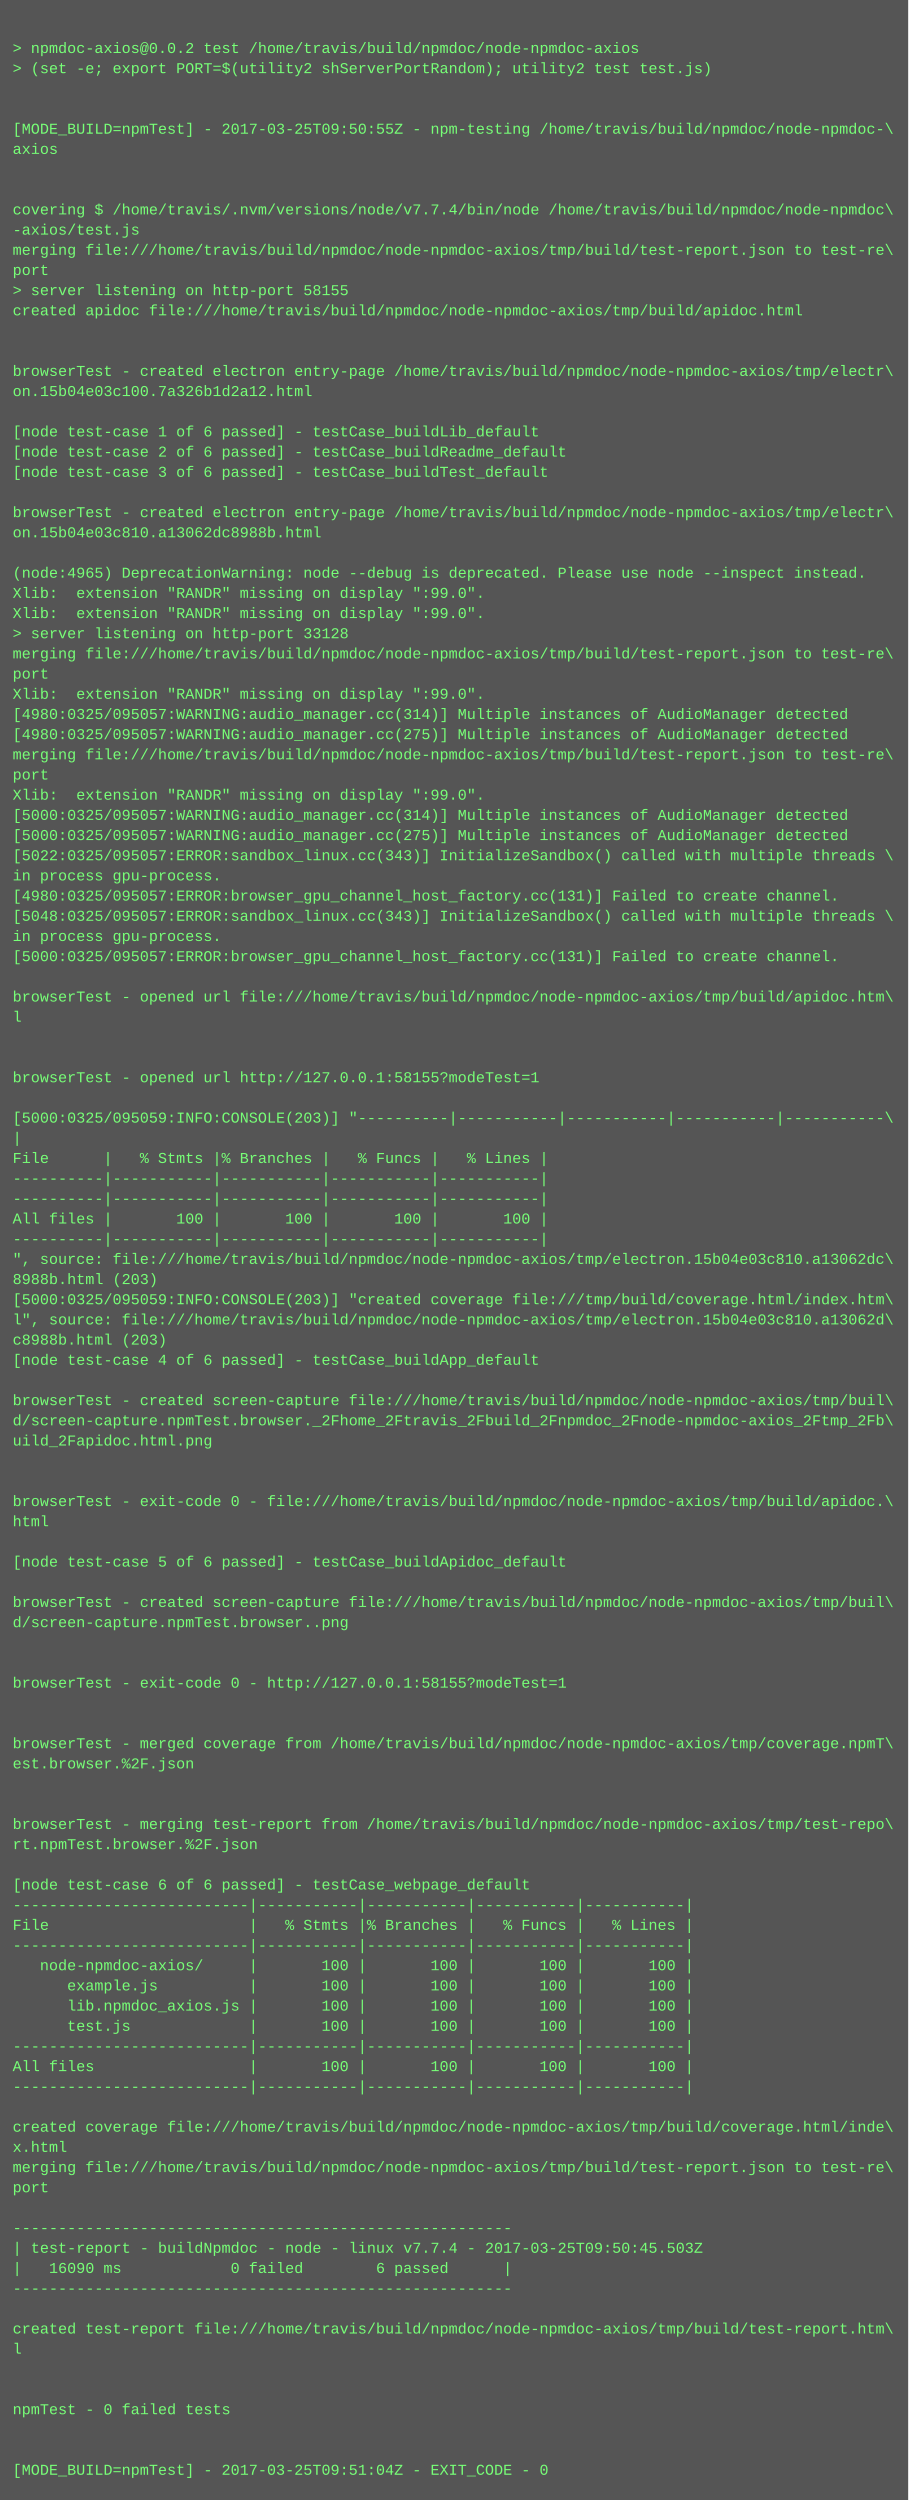
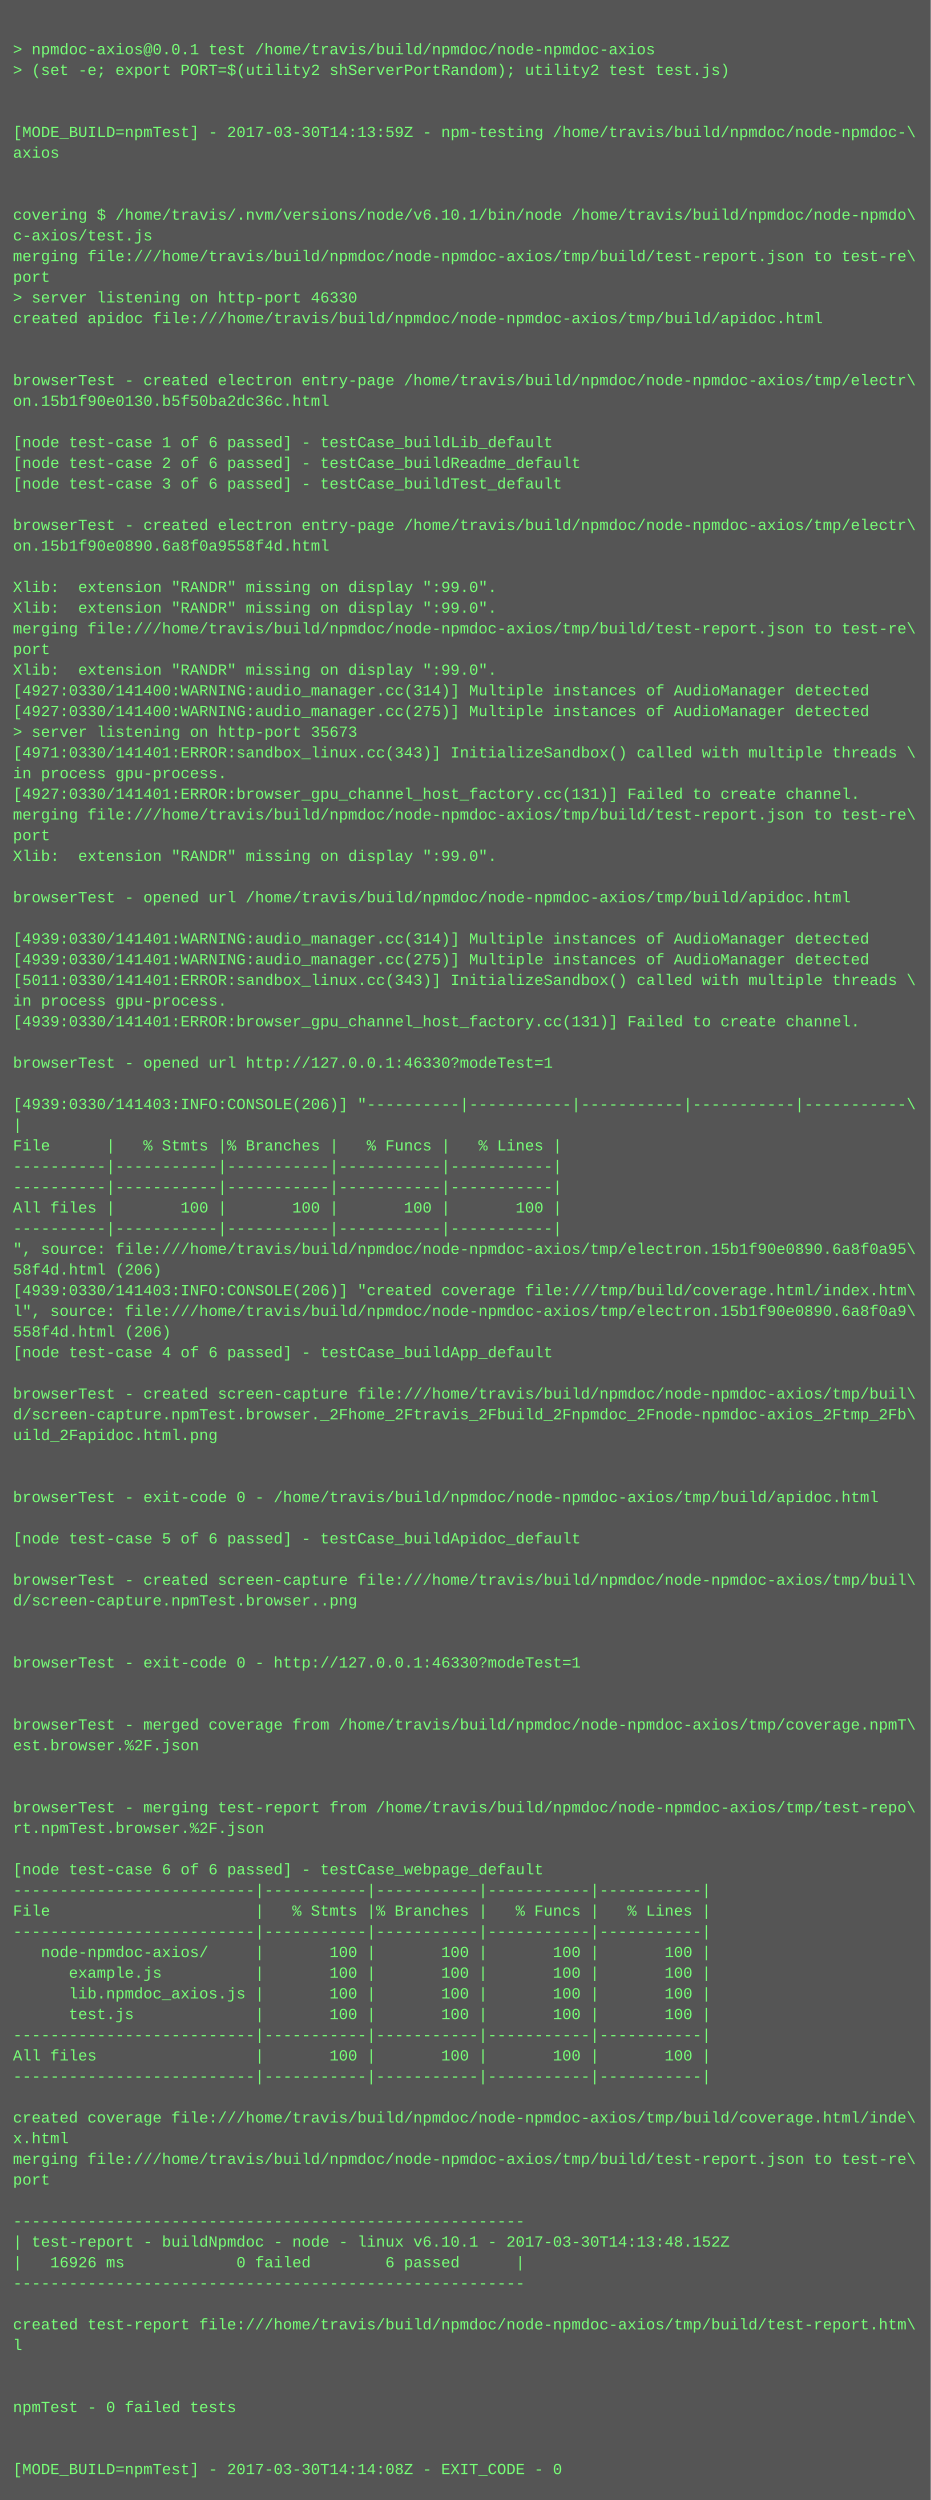
- <svg xmlns="http://www.w3.org/2000/svg" height="1982" width="720">
-   <rect height="1982" fill="#555" width="720" />
+ <svg xmlns="http://www.w3.org/2000/svg" height="1934" width="720">
+   <rect height="1934" fill="#555" width="720" />
  <text fill="#7f7" font-family="Courier New" font-size="12" xml:space="preserve">
    <tspan x="10" y="26" />
-     <tspan x="10" y="42">&gt; npmdoc-axios@0.0.2 test /home/travis/build/npmdoc/node-npmdoc-axios</tspan>
+     <tspan x="10" y="42">&gt; npmdoc-axios@0.0.1 test /home/travis/build/npmdoc/node-npmdoc-axios</tspan>
    <tspan x="10" y="58">&gt; (set -e; export PORT=$(utility2 shServerPortRandom); utility2 test test.js)</tspan>
    <tspan x="10" y="74" />
    <tspan x="10" y="90" />
-     <tspan x="10" y="106">[MODE_BUILD=npmTest] - 2017-03-25T09:50:55Z - npm-testing /home/travis/build/npmdoc/node-npmdoc-\</tspan>
+     <tspan x="10" y="106">[MODE_BUILD=npmTest] - 2017-03-30T14:13:59Z - npm-testing /home/travis/build/npmdoc/node-npmdoc-\</tspan>
    <tspan x="10" y="122">axios</tspan>
    <tspan x="10" y="138" />
    <tspan x="10" y="154" />
-     <tspan x="10" y="170">covering $ /home/travis/.nvm/versions/node/v7.7.4/bin/node /home/travis/build/npmdoc/node-npmdoc\</tspan>
-     <tspan x="10" y="186">-axios/test.js</tspan>
+     <tspan x="10" y="170">covering $ /home/travis/.nvm/versions/node/v6.10.1/bin/node /home/travis/build/npmdoc/node-npmdo\</tspan>
+     <tspan x="10" y="186">c-axios/test.js</tspan>
    <tspan x="10" y="202">merging file:///home/travis/build/npmdoc/node-npmdoc-axios/tmp/build/test-report.json to test-re\</tspan>
    <tspan x="10" y="218">port</tspan>
-     <tspan x="10" y="234">&gt; server listening on http-port 58155</tspan>
+     <tspan x="10" y="234">&gt; server listening on http-port 46330</tspan>
    <tspan x="10" y="250">created apidoc file:///home/travis/build/npmdoc/node-npmdoc-axios/tmp/build/apidoc.html</tspan>
    <tspan x="10" y="266" />
    <tspan x="10" y="282" />
    <tspan x="10" y="298">browserTest - created electron entry-page /home/travis/build/npmdoc/node-npmdoc-axios/tmp/electr\</tspan>
-     <tspan x="10" y="314">on.15b04e03c100.7a326b1d2a12.html</tspan>
+     <tspan x="10" y="314">on.15b1f90e0130.b5f50ba2dc36c.html</tspan>
    <tspan x="10" y="330" />
    <tspan x="10" y="346">[node test-case 1 of 6 passed] - testCase_buildLib_default</tspan>
    <tspan x="10" y="362">[node test-case 2 of 6 passed] - testCase_buildReadme_default</tspan>
    <tspan x="10" y="378">[node test-case 3 of 6 passed] - testCase_buildTest_default</tspan>
    <tspan x="10" y="394" />
    <tspan x="10" y="410">browserTest - created electron entry-page /home/travis/build/npmdoc/node-npmdoc-axios/tmp/electr\</tspan>
-     <tspan x="10" y="426">on.15b04e03c810.a13062dc8988b.html</tspan>
+     <tspan x="10" y="426">on.15b1f90e0890.6a8f0a9558f4d.html</tspan>
    <tspan x="10" y="442" />
-     <tspan x="10" y="458">(node:4965) DeprecationWarning: node --debug is deprecated. Please use node --inspect instead.</tspan>
+     <tspan x="10" y="458">Xlib:  extension "RANDR" missing on display ":99.0".</tspan>
    <tspan x="10" y="474">Xlib:  extension "RANDR" missing on display ":99.0".</tspan>
-     <tspan x="10" y="490">Xlib:  extension "RANDR" missing on display ":99.0".</tspan>
-     <tspan x="10" y="506">&gt; server listening on http-port 33128</tspan>
-     <tspan x="10" y="522">merging file:///home/travis/build/npmdoc/node-npmdoc-axios/tmp/build/test-report.json to test-re\</tspan>
-     <tspan x="10" y="538">port</tspan>
-     <tspan x="10" y="554">Xlib:  extension "RANDR" missing on display ":99.0".</tspan>
-     <tspan x="10" y="570">[4980:0325/095057:WARNING:audio_manager.cc(314)] Multiple instances of AudioManager detected</tspan>
-     <tspan x="10" y="586">[4980:0325/095057:WARNING:audio_manager.cc(275)] Multiple instances of AudioManager detected</tspan>
-     <tspan x="10" y="602">merging file:///home/travis/build/npmdoc/node-npmdoc-axios/tmp/build/test-report.json to test-re\</tspan>
-     <tspan x="10" y="618">port</tspan>
-     <tspan x="10" y="634">Xlib:  extension "RANDR" missing on display ":99.0".</tspan>
-     <tspan x="10" y="650">[5000:0325/095057:WARNING:audio_manager.cc(314)] Multiple instances of AudioManager detected</tspan>
-     <tspan x="10" y="666">[5000:0325/095057:WARNING:audio_manager.cc(275)] Multiple instances of AudioManager detected</tspan>
-     <tspan x="10" y="682">[5022:0325/095057:ERROR:sandbox_linux.cc(343)] InitializeSandbox() called with multiple threads \</tspan>
-     <tspan x="10" y="698">in process gpu-process. </tspan>
-     <tspan x="10" y="714">[4980:0325/095057:ERROR:browser_gpu_channel_host_factory.cc(131)] Failed to create channel.</tspan>
-     <tspan x="10" y="730">[5048:0325/095057:ERROR:sandbox_linux.cc(343)] InitializeSandbox() called with multiple threads \</tspan>
-     <tspan x="10" y="746">in process gpu-process. </tspan>
-     <tspan x="10" y="762">[5000:0325/095057:ERROR:browser_gpu_channel_host_factory.cc(131)] Failed to create channel.</tspan>
-     <tspan x="10" y="778" />
-     <tspan x="10" y="794">browserTest - opened url file:///home/travis/build/npmdoc/node-npmdoc-axios/tmp/build/apidoc.htm\</tspan>
-     <tspan x="10" y="810">l</tspan>
-     <tspan x="10" y="826" />
+     <tspan x="10" y="490">merging file:///home/travis/build/npmdoc/node-npmdoc-axios/tmp/build/test-report.json to test-re\</tspan>
+     <tspan x="10" y="506">port</tspan>
+     <tspan x="10" y="522">Xlib:  extension "RANDR" missing on display ":99.0".</tspan>
+     <tspan x="10" y="538">[4927:0330/141400:WARNING:audio_manager.cc(314)] Multiple instances of AudioManager detected</tspan>
+     <tspan x="10" y="554">[4927:0330/141400:WARNING:audio_manager.cc(275)] Multiple instances of AudioManager detected</tspan>
+     <tspan x="10" y="570">&gt; server listening on http-port 35673</tspan>
+     <tspan x="10" y="586">[4971:0330/141401:ERROR:sandbox_linux.cc(343)] InitializeSandbox() called with multiple threads \</tspan>
+     <tspan x="10" y="602">in process gpu-process. </tspan>
+     <tspan x="10" y="618">[4927:0330/141401:ERROR:browser_gpu_channel_host_factory.cc(131)] Failed to create channel.</tspan>
+     <tspan x="10" y="634">merging file:///home/travis/build/npmdoc/node-npmdoc-axios/tmp/build/test-report.json to test-re\</tspan>
+     <tspan x="10" y="650">port</tspan>
+     <tspan x="10" y="666">Xlib:  extension "RANDR" missing on display ":99.0".</tspan>
+     <tspan x="10" y="682" />
+     <tspan x="10" y="698">browserTest - opened url /home/travis/build/npmdoc/node-npmdoc-axios/tmp/build/apidoc.html</tspan>
+     <tspan x="10" y="714" />
+     <tspan x="10" y="730">[4939:0330/141401:WARNING:audio_manager.cc(314)] Multiple instances of AudioManager detected</tspan>
+     <tspan x="10" y="746">[4939:0330/141401:WARNING:audio_manager.cc(275)] Multiple instances of AudioManager detected</tspan>
+     <tspan x="10" y="762">[5011:0330/141401:ERROR:sandbox_linux.cc(343)] InitializeSandbox() called with multiple threads \</tspan>
+     <tspan x="10" y="778">in process gpu-process. </tspan>
+     <tspan x="10" y="794">[4939:0330/141401:ERROR:browser_gpu_channel_host_factory.cc(131)] Failed to create channel.</tspan>
+     <tspan x="10" y="810" />
+     <tspan x="10" y="826">browserTest - opened url http://127.0.0.1:46330?modeTest=1</tspan>
    <tspan x="10" y="842" />
-     <tspan x="10" y="858">browserTest - opened url http://127.0.0.1:58155?modeTest=1</tspan>
-     <tspan x="10" y="874" />
-     <tspan x="10" y="890">[5000:0325/095059:INFO:CONSOLE(203)] "----------|-----------|-----------|-----------|-----------\</tspan>
-     <tspan x="10" y="906">|</tspan>
-     <tspan x="10" y="922">File      |   % Stmts |% Branches |   % Funcs |   % Lines |</tspan>
-     <tspan x="10" y="938">----------|-----------|-----------|-----------|-----------|</tspan>
+     <tspan x="10" y="858">[4939:0330/141403:INFO:CONSOLE(206)] "----------|-----------|-----------|-----------|-----------\</tspan>
+     <tspan x="10" y="874">|</tspan>
+     <tspan x="10" y="890">File      |   % Stmts |% Branches |   % Funcs |   % Lines |</tspan>
+     <tspan x="10" y="906">----------|-----------|-----------|-----------|-----------|</tspan>
+     <tspan x="10" y="922">----------|-----------|-----------|-----------|-----------|</tspan>
+     <tspan x="10" y="938">All files |       100 |       100 |       100 |       100 |</tspan>
    <tspan x="10" y="954">----------|-----------|-----------|-----------|-----------|</tspan>
-     <tspan x="10" y="970">All files |       100 |       100 |       100 |       100 |</tspan>
-     <tspan x="10" y="986">----------|-----------|-----------|-----------|-----------|</tspan>
-     <tspan x="10" y="1002">", source: file:///home/travis/build/npmdoc/node-npmdoc-axios/tmp/electron.15b04e03c810.a13062dc\</tspan>
-     <tspan x="10" y="1018">8988b.html (203)</tspan>
-     <tspan x="10" y="1034">[5000:0325/095059:INFO:CONSOLE(203)] "created coverage file:///tmp/build/coverage.html/index.htm\</tspan>
-     <tspan x="10" y="1050">l", source: file:///home/travis/build/npmdoc/node-npmdoc-axios/tmp/electron.15b04e03c810.a13062d\</tspan>
-     <tspan x="10" y="1066">c8988b.html (203)</tspan>
-     <tspan x="10" y="1082">[node test-case 4 of 6 passed] - testCase_buildApp_default</tspan>
-     <tspan x="10" y="1098" />
-     <tspan x="10" y="1114">browserTest - created screen-capture file:///home/travis/build/npmdoc/node-npmdoc-axios/tmp/buil\</tspan>
-     <tspan x="10" y="1130">d/screen-capture.npmTest.browser._2Fhome_2Ftravis_2Fbuild_2Fnpmdoc_2Fnode-npmdoc-axios_2Ftmp_2Fb\</tspan>
-     <tspan x="10" y="1146">uild_2Fapidoc.html.png</tspan>
-     <tspan x="10" y="1162" />
+     <tspan x="10" y="970">", source: file:///home/travis/build/npmdoc/node-npmdoc-axios/tmp/electron.15b1f90e0890.6a8f0a95\</tspan>
+     <tspan x="10" y="986">58f4d.html (206)</tspan>
+     <tspan x="10" y="1002">[4939:0330/141403:INFO:CONSOLE(206)] "created coverage file:///tmp/build/coverage.html/index.htm\</tspan>
+     <tspan x="10" y="1018">l", source: file:///home/travis/build/npmdoc/node-npmdoc-axios/tmp/electron.15b1f90e0890.6a8f0a9\</tspan>
+     <tspan x="10" y="1034">558f4d.html (206)</tspan>
+     <tspan x="10" y="1050">[node test-case 4 of 6 passed] - testCase_buildApp_default</tspan>
+     <tspan x="10" y="1066" />
+     <tspan x="10" y="1082">browserTest - created screen-capture file:///home/travis/build/npmdoc/node-npmdoc-axios/tmp/buil\</tspan>
+     <tspan x="10" y="1098">d/screen-capture.npmTest.browser._2Fhome_2Ftravis_2Fbuild_2Fnpmdoc_2Fnode-npmdoc-axios_2Ftmp_2Fb\</tspan>
+     <tspan x="10" y="1114">uild_2Fapidoc.html.png</tspan>
+     <tspan x="10" y="1130" />
+     <tspan x="10" y="1146" />
+     <tspan x="10" y="1162">browserTest - exit-code 0 - /home/travis/build/npmdoc/node-npmdoc-axios/tmp/build/apidoc.html</tspan>
    <tspan x="10" y="1178" />
-     <tspan x="10" y="1194">browserTest - exit-code 0 - file:///home/travis/build/npmdoc/node-npmdoc-axios/tmp/build/apidoc.\</tspan>
-     <tspan x="10" y="1210">html</tspan>
-     <tspan x="10" y="1226" />
-     <tspan x="10" y="1242">[node test-case 5 of 6 passed] - testCase_buildApidoc_default</tspan>
+     <tspan x="10" y="1194">[node test-case 5 of 6 passed] - testCase_buildApidoc_default</tspan>
+     <tspan x="10" y="1210" />
+     <tspan x="10" y="1226">browserTest - created screen-capture file:///home/travis/build/npmdoc/node-npmdoc-axios/tmp/buil\</tspan>
+     <tspan x="10" y="1242">d/screen-capture.npmTest.browser..png</tspan>
    <tspan x="10" y="1258" />
-     <tspan x="10" y="1274">browserTest - created screen-capture file:///home/travis/build/npmdoc/node-npmdoc-axios/tmp/buil\</tspan>
-     <tspan x="10" y="1290">d/screen-capture.npmTest.browser..png</tspan>
+     <tspan x="10" y="1274" />
+     <tspan x="10" y="1290">browserTest - exit-code 0 - http://127.0.0.1:46330?modeTest=1</tspan>
    <tspan x="10" y="1306" />
    <tspan x="10" y="1322" />
-     <tspan x="10" y="1338">browserTest - exit-code 0 - http://127.0.0.1:58155?modeTest=1</tspan>
-     <tspan x="10" y="1354" />
+     <tspan x="10" y="1338">browserTest - merged coverage from /home/travis/build/npmdoc/node-npmdoc-axios/tmp/coverage.npmT\</tspan>
+     <tspan x="10" y="1354">est.browser.%2F.json</tspan>
    <tspan x="10" y="1370" />
-     <tspan x="10" y="1386">browserTest - merged coverage from /home/travis/build/npmdoc/node-npmdoc-axios/tmp/coverage.npmT\</tspan>
-     <tspan x="10" y="1402">est.browser.%2F.json</tspan>
-     <tspan x="10" y="1418" />
+     <tspan x="10" y="1386" />
+     <tspan x="10" y="1402">browserTest - merging test-report from /home/travis/build/npmdoc/node-npmdoc-axios/tmp/test-repo\</tspan>
+     <tspan x="10" y="1418">rt.npmTest.browser.%2F.json</tspan>
    <tspan x="10" y="1434" />
-     <tspan x="10" y="1450">browserTest - merging test-report from /home/travis/build/npmdoc/node-npmdoc-axios/tmp/test-repo\</tspan>
-     <tspan x="10" y="1466">rt.npmTest.browser.%2F.json</tspan>
-     <tspan x="10" y="1482" />
-     <tspan x="10" y="1498">[node test-case 6 of 6 passed] - testCase_webpage_default</tspan>
-     <tspan x="10" y="1514">--------------------------|-----------|-----------|-----------|-----------|</tspan>
-     <tspan x="10" y="1530">File                      |   % Stmts |% Branches |   % Funcs |   % Lines |</tspan>
-     <tspan x="10" y="1546">--------------------------|-----------|-----------|-----------|-----------|</tspan>
-     <tspan x="10" y="1562">   node-npmdoc-axios/     |       100 |       100 |       100 |       100 |</tspan>
-     <tspan x="10" y="1578">      example.js          |       100 |       100 |       100 |       100 |</tspan>
-     <tspan x="10" y="1594">      lib.npmdoc_axios.js |       100 |       100 |       100 |       100 |</tspan>
-     <tspan x="10" y="1610">      test.js             |       100 |       100 |       100 |       100 |</tspan>
-     <tspan x="10" y="1626">--------------------------|-----------|-----------|-----------|-----------|</tspan>
-     <tspan x="10" y="1642">All files                 |       100 |       100 |       100 |       100 |</tspan>
-     <tspan x="10" y="1658">--------------------------|-----------|-----------|-----------|-----------|</tspan>
-     <tspan x="10" y="1674" />
-     <tspan x="10" y="1690">created coverage file:///home/travis/build/npmdoc/node-npmdoc-axios/tmp/build/coverage.html/inde\</tspan>
-     <tspan x="10" y="1706">x.html</tspan>
-     <tspan x="10" y="1722">merging file:///home/travis/build/npmdoc/node-npmdoc-axios/tmp/build/test-report.json to test-re\</tspan>
-     <tspan x="10" y="1738">port</tspan>
-     <tspan x="10" y="1754" />
+     <tspan x="10" y="1450">[node test-case 6 of 6 passed] - testCase_webpage_default</tspan>
+     <tspan x="10" y="1466">--------------------------|-----------|-----------|-----------|-----------|</tspan>
+     <tspan x="10" y="1482">File                      |   % Stmts |% Branches |   % Funcs |   % Lines |</tspan>
+     <tspan x="10" y="1498">--------------------------|-----------|-----------|-----------|-----------|</tspan>
+     <tspan x="10" y="1514">   node-npmdoc-axios/     |       100 |       100 |       100 |       100 |</tspan>
+     <tspan x="10" y="1530">      example.js          |       100 |       100 |       100 |       100 |</tspan>
+     <tspan x="10" y="1546">      lib.npmdoc_axios.js |       100 |       100 |       100 |       100 |</tspan>
+     <tspan x="10" y="1562">      test.js             |       100 |       100 |       100 |       100 |</tspan>
+     <tspan x="10" y="1578">--------------------------|-----------|-----------|-----------|-----------|</tspan>
+     <tspan x="10" y="1594">All files                 |       100 |       100 |       100 |       100 |</tspan>
+     <tspan x="10" y="1610">--------------------------|-----------|-----------|-----------|-----------|</tspan>
+     <tspan x="10" y="1626" />
+     <tspan x="10" y="1642">created coverage file:///home/travis/build/npmdoc/node-npmdoc-axios/tmp/build/coverage.html/inde\</tspan>
+     <tspan x="10" y="1658">x.html</tspan>
+     <tspan x="10" y="1674">merging file:///home/travis/build/npmdoc/node-npmdoc-axios/tmp/build/test-report.json to test-re\</tspan>
+     <tspan x="10" y="1690">port</tspan>
+     <tspan x="10" y="1706" />
+     <tspan x="10" y="1722">-------------------------------------------------------</tspan>
+     <tspan x="10" y="1738">| test-report - buildNpmdoc - node - linux v6.10.1 - 2017-03-30T14:13:48.152Z</tspan>
+     <tspan x="10" y="1754">|   16926 ms            0 failed        6 passed      |</tspan>
    <tspan x="10" y="1770">-------------------------------------------------------</tspan>
-     <tspan x="10" y="1786">| test-report - buildNpmdoc - node - linux v7.7.4 - 2017-03-25T09:50:45.503Z</tspan>
-     <tspan x="10" y="1802">|   16090 ms            0 failed        6 passed      |</tspan>
-     <tspan x="10" y="1818">-------------------------------------------------------</tspan>
+     <tspan x="10" y="1786" />
+     <tspan x="10" y="1802">created test-report file:///home/travis/build/npmdoc/node-npmdoc-axios/tmp/build/test-report.htm\</tspan>
+     <tspan x="10" y="1818">l</tspan>
    <tspan x="10" y="1834" />
-     <tspan x="10" y="1850">created test-report file:///home/travis/build/npmdoc/node-npmdoc-axios/tmp/build/test-report.htm\</tspan>
-     <tspan x="10" y="1866">l</tspan>
+     <tspan x="10" y="1850" />
+     <tspan x="10" y="1866">npmTest - 0 failed tests</tspan>
    <tspan x="10" y="1882" />
    <tspan x="10" y="1898" />
-     <tspan x="10" y="1914">npmTest - 0 failed tests</tspan>
-     <tspan x="10" y="1930" />
-     <tspan x="10" y="1946" />
-     <tspan x="10" y="1962">[MODE_BUILD=npmTest] - 2017-03-25T09:51:04Z - EXIT_CODE - 0</tspan>
+     <tspan x="10" y="1914">[MODE_BUILD=npmTest] - 2017-03-30T14:14:08Z - EXIT_CODE - 0</tspan>
  </text>
</svg>
